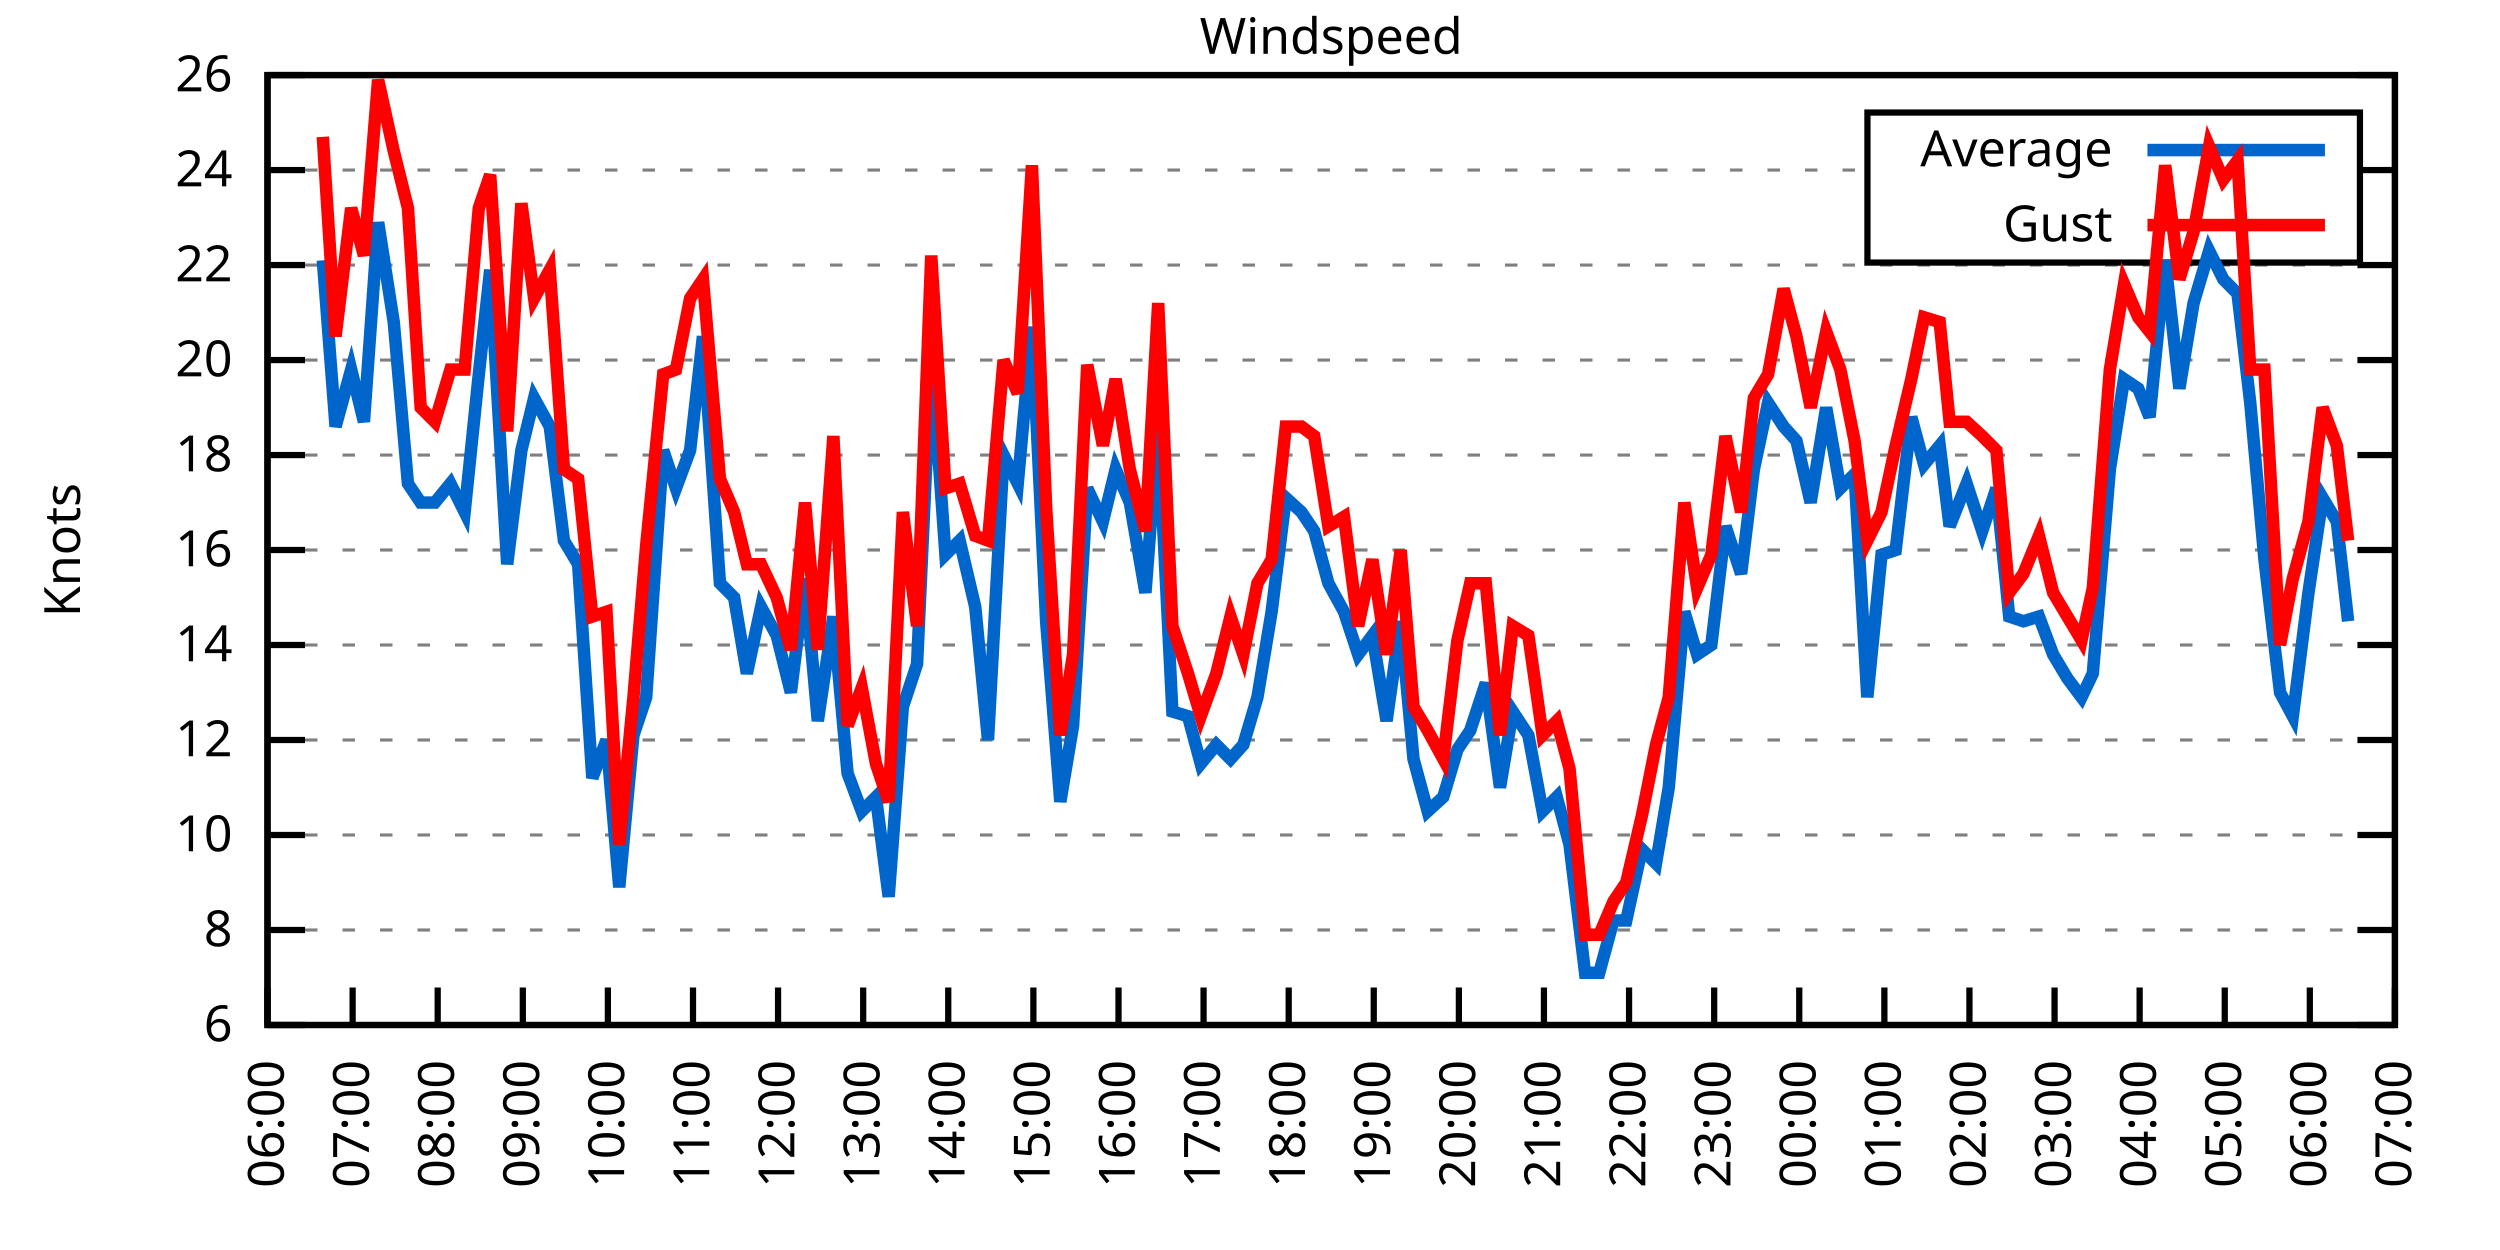
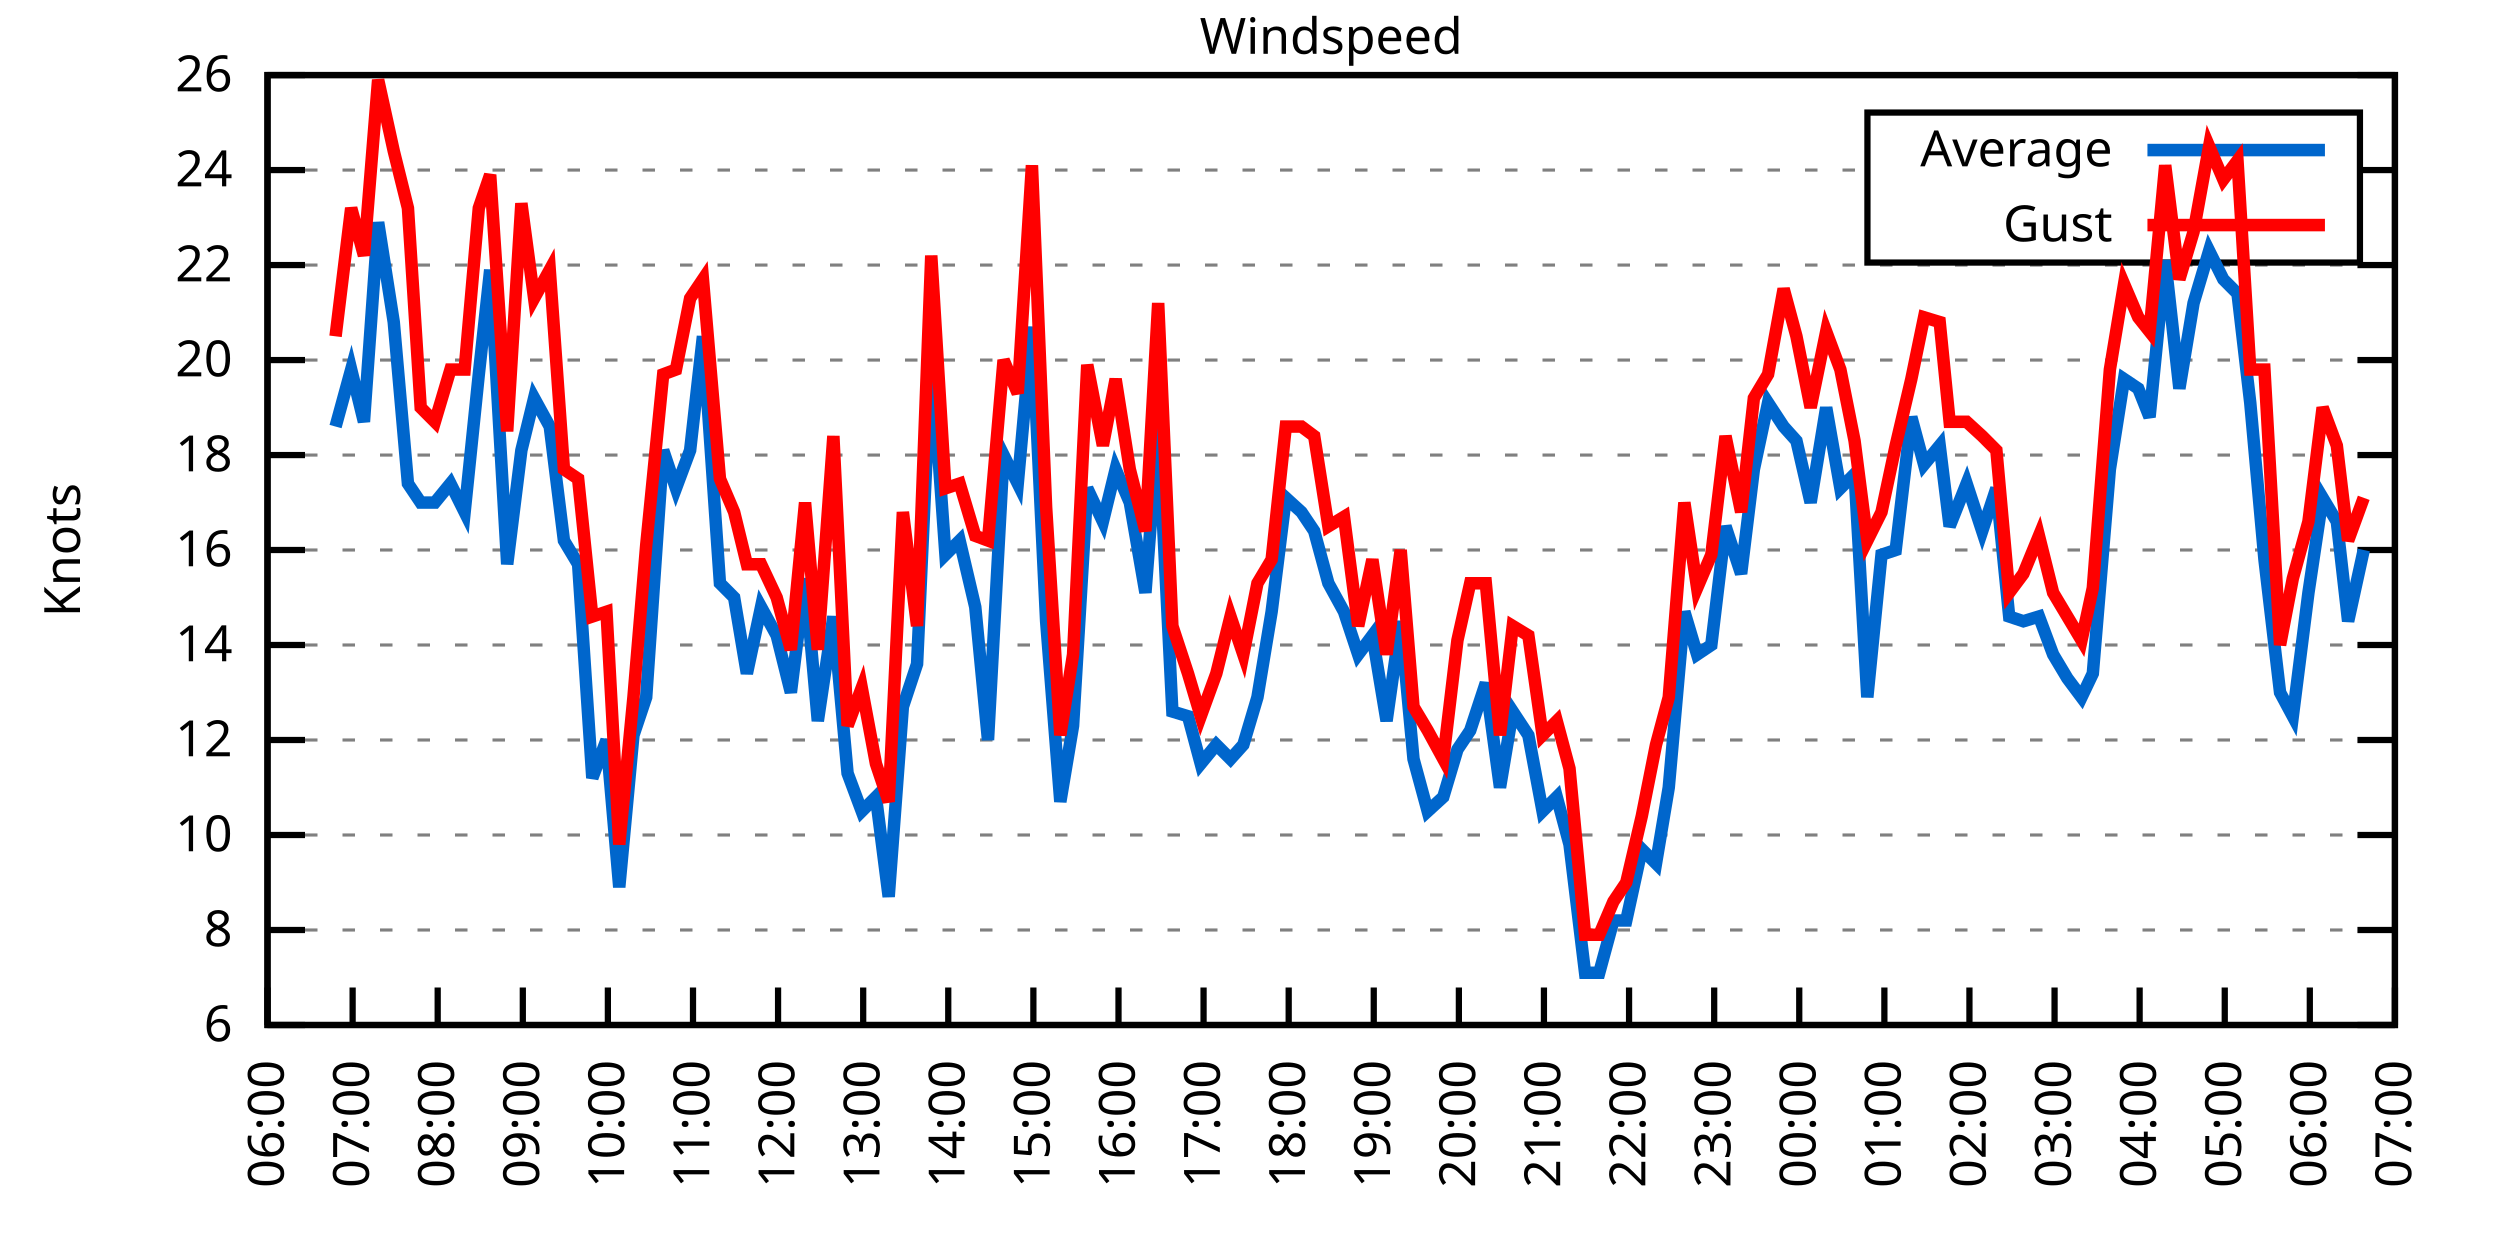
<svg xmlns="http://www.w3.org/2000/svg" xmlns:xlink="http://www.w3.org/1999/xlink" width="400" height="200" viewBox="0 0 400 200">
  <g id="gnuplot_canvas">
    <rect x="0" y="0" width="400" height="200" fill="none" />
    <defs>
      <circle id="gpDot" r="0.5" stroke-width="0.5" stroke="currentColor" />
      <path id="gpPt0" stroke-width="0.333" stroke="currentColor" d="M-1,0 h2 M0,-1 v2" />
      <path id="gpPt1" stroke-width="0.333" stroke="currentColor" d="M-1,-1 L1,1 M1,-1 L-1,1" />
      <path id="gpPt2" stroke-width="0.333" stroke="currentColor" d="M-1,0 L1,0 M0,-1 L0,1 M-1,-1 L1,1 M-1,1 L1,-1" />
      <rect id="gpPt3" stroke-width="0.333" stroke="currentColor" x="-1" y="-1" width="2" height="2" />
      <rect id="gpPt4" stroke-width="0.333" stroke="currentColor" fill="currentColor" x="-1" y="-1" width="2" height="2" />
      <circle id="gpPt5" stroke-width="0.333" stroke="currentColor" cx="0" cy="0" r="1" />
      <use xlink:href="#gpPt5" id="gpPt6" fill="currentColor" stroke="none" />
      <path id="gpPt7" stroke-width="0.333" stroke="currentColor" d="M0,-1.33 L-1.33,0.67 L1.33,0.67 z" />
      <use xlink:href="#gpPt7" id="gpPt8" fill="currentColor" stroke="none" />
      <use xlink:href="#gpPt7" id="gpPt9" stroke="currentColor" transform="rotate(180)" />
      <use xlink:href="#gpPt9" id="gpPt10" fill="currentColor" stroke="none" />
      <use xlink:href="#gpPt3" id="gpPt11" stroke="currentColor" transform="rotate(45)" />
      <use xlink:href="#gpPt11" id="gpPt12" fill="currentColor" stroke="none" />
      <path id="gpPt13" stroke-width="0.333" stroke="currentColor" d="M0,1.330 L1.265,0.411 L0.782,-1.067 L-0.782,-1.076 L-1.265,0.411 z" />
      <use xlink:href="#gpPt13" id="gpPt14" fill="currentColor" stroke="none" />
      <filter id="textbox" filterUnits="objectBoundingBox" x="0" y="0" height="1" width="1">
        <feFlood flood-color="white" flood-opacity="1" result="bgnd" />
        <feComposite in="SourceGraphic" in2="bgnd" operator="atop" />
      </filter>
      <filter id="greybox" filterUnits="objectBoundingBox" x="0" y="0" height="1" width="1">
        <feFlood flood-color="lightgrey" flood-opacity="1" result="grey" />
        <feComposite in="SourceGraphic" in2="grey" operator="atop" />
      </filter>
    </defs>
    <g fill="none" color="white" stroke="currentColor" stroke-width="1.00" stroke-linecap="butt" stroke-linejoin="miter">
</g>
    <g fill="none" color="black" stroke="currentColor" stroke-width="1.00" stroke-linecap="butt" stroke-linejoin="miter">
      <g stroke="none" shape-rendering="crispEdges">
        <polygon fill="rgb(255, 255, 255)" points="42.80,164.00 383.18,164.00 383.18,12.02 42.80,12.02 " />
      </g>
    </g>
    <g fill="none" color="black" stroke="currentColor" stroke-width="1.00" stroke-linecap="butt" stroke-linejoin="miter">
</g>
    <g fill="none" color="black" stroke="black" stroke-width="0.50" stroke-linecap="butt" stroke-linejoin="miter">
</g>
    <g fill="none" color="gray" stroke="currentColor" stroke-width="0.50" stroke-linecap="butt" stroke-linejoin="miter">
      <path stroke="gray" stroke-dasharray="2,4" class="gridline" d="M42.80,164.00 L383.19,164.00  " />
    </g>
    <g fill="none" color="gray" stroke="gray" stroke-width="1.00" stroke-linecap="butt" stroke-linejoin="miter">
</g>
    <g fill="none" color="black" stroke="currentColor" stroke-width="1.00" stroke-linecap="butt" stroke-linejoin="miter">
      <path stroke="black" d="M42.80,164.00 L48.80,164.00 M383.19,164.00 L377.19,164.00  " />
      <g transform="translate(37.20,166.60)" stroke="none" fill="black" font-family="Sans" font-size="8.00" text-anchor="end">
        <text>
          <tspan font-family="Sans"> 6</tspan>
        </text>
      </g>
    </g>
    <g fill="none" color="black" stroke="currentColor" stroke-width="1.00" stroke-linecap="butt" stroke-linejoin="miter">
</g>
    <g fill="none" color="black" stroke="black" stroke-width="0.50" stroke-linecap="butt" stroke-linejoin="miter">
</g>
    <g fill="none" color="gray" stroke="currentColor" stroke-width="0.50" stroke-linecap="butt" stroke-linejoin="miter">
      <path stroke="gray" stroke-dasharray="2,4" class="gridline" d="M42.80,148.80 L383.19,148.80  " />
    </g>
    <g fill="none" color="gray" stroke="gray" stroke-width="1.00" stroke-linecap="butt" stroke-linejoin="miter">
</g>
    <g fill="none" color="black" stroke="currentColor" stroke-width="1.00" stroke-linecap="butt" stroke-linejoin="miter">
      <path stroke="black" d="M42.80,148.80 L48.80,148.80 M383.19,148.80 L377.19,148.80  " />
      <g transform="translate(37.20,151.40)" stroke="none" fill="black" font-family="Sans" font-size="8.00" text-anchor="end">
        <text>
          <tspan font-family="Sans"> 8</tspan>
        </text>
      </g>
    </g>
    <g fill="none" color="black" stroke="currentColor" stroke-width="1.00" stroke-linecap="butt" stroke-linejoin="miter">
</g>
    <g fill="none" color="black" stroke="black" stroke-width="0.50" stroke-linecap="butt" stroke-linejoin="miter">
</g>
    <g fill="none" color="gray" stroke="currentColor" stroke-width="0.50" stroke-linecap="butt" stroke-linejoin="miter">
      <path stroke="gray" stroke-dasharray="2,4" class="gridline" d="M42.80,133.60 L383.19,133.60  " />
    </g>
    <g fill="none" color="gray" stroke="gray" stroke-width="1.00" stroke-linecap="butt" stroke-linejoin="miter">
</g>
    <g fill="none" color="black" stroke="currentColor" stroke-width="1.00" stroke-linecap="butt" stroke-linejoin="miter">
      <path stroke="black" d="M42.80,133.60 L48.80,133.60 M383.19,133.60 L377.19,133.60  " />
      <g transform="translate(37.20,136.20)" stroke="none" fill="black" font-family="Sans" font-size="8.00" text-anchor="end">
        <text>
          <tspan font-family="Sans"> 10</tspan>
        </text>
      </g>
    </g>
    <g fill="none" color="black" stroke="currentColor" stroke-width="1.00" stroke-linecap="butt" stroke-linejoin="miter">
</g>
    <g fill="none" color="black" stroke="black" stroke-width="0.50" stroke-linecap="butt" stroke-linejoin="miter">
</g>
    <g fill="none" color="gray" stroke="currentColor" stroke-width="0.50" stroke-linecap="butt" stroke-linejoin="miter">
      <path stroke="gray" stroke-dasharray="2,4" class="gridline" d="M42.80,118.40 L383.19,118.40  " />
    </g>
    <g fill="none" color="gray" stroke="gray" stroke-width="1.00" stroke-linecap="butt" stroke-linejoin="miter">
</g>
    <g fill="none" color="black" stroke="currentColor" stroke-width="1.00" stroke-linecap="butt" stroke-linejoin="miter">
      <path stroke="black" d="M42.80,118.40 L48.80,118.40 M383.19,118.40 L377.19,118.40  " />
      <g transform="translate(37.20,121.00)" stroke="none" fill="black" font-family="Sans" font-size="8.00" text-anchor="end">
        <text>
          <tspan font-family="Sans"> 12</tspan>
        </text>
      </g>
    </g>
    <g fill="none" color="black" stroke="currentColor" stroke-width="1.00" stroke-linecap="butt" stroke-linejoin="miter">
</g>
    <g fill="none" color="black" stroke="black" stroke-width="0.50" stroke-linecap="butt" stroke-linejoin="miter">
</g>
    <g fill="none" color="gray" stroke="currentColor" stroke-width="0.50" stroke-linecap="butt" stroke-linejoin="miter">
      <path stroke="gray" stroke-dasharray="2,4" class="gridline" d="M42.80,103.20 L383.19,103.20  " />
    </g>
    <g fill="none" color="gray" stroke="gray" stroke-width="1.00" stroke-linecap="butt" stroke-linejoin="miter">
</g>
    <g fill="none" color="black" stroke="currentColor" stroke-width="1.00" stroke-linecap="butt" stroke-linejoin="miter">
      <path stroke="black" d="M42.80,103.20 L48.80,103.20 M383.19,103.20 L377.19,103.20  " />
      <g transform="translate(37.20,105.80)" stroke="none" fill="black" font-family="Sans" font-size="8.00" text-anchor="end">
        <text>
          <tspan font-family="Sans"> 14</tspan>
        </text>
      </g>
    </g>
    <g fill="none" color="black" stroke="currentColor" stroke-width="1.00" stroke-linecap="butt" stroke-linejoin="miter">
</g>
    <g fill="none" color="black" stroke="black" stroke-width="0.50" stroke-linecap="butt" stroke-linejoin="miter">
</g>
    <g fill="none" color="gray" stroke="currentColor" stroke-width="0.50" stroke-linecap="butt" stroke-linejoin="miter">
      <path stroke="gray" stroke-dasharray="2,4" class="gridline" d="M42.80,88.00 L383.19,88.00  " />
    </g>
    <g fill="none" color="gray" stroke="gray" stroke-width="1.00" stroke-linecap="butt" stroke-linejoin="miter">
</g>
    <g fill="none" color="black" stroke="currentColor" stroke-width="1.00" stroke-linecap="butt" stroke-linejoin="miter">
      <path stroke="black" d="M42.80,88.00 L48.80,88.00 M383.19,88.00 L377.19,88.00  " />
      <g transform="translate(37.20,90.60)" stroke="none" fill="black" font-family="Sans" font-size="8.00" text-anchor="end">
        <text>
          <tspan font-family="Sans"> 16</tspan>
        </text>
      </g>
    </g>
    <g fill="none" color="black" stroke="currentColor" stroke-width="1.00" stroke-linecap="butt" stroke-linejoin="miter">
</g>
    <g fill="none" color="black" stroke="black" stroke-width="0.50" stroke-linecap="butt" stroke-linejoin="miter">
</g>
    <g fill="none" color="gray" stroke="currentColor" stroke-width="0.50" stroke-linecap="butt" stroke-linejoin="miter">
      <path stroke="gray" stroke-dasharray="2,4" class="gridline" d="M42.80,72.81 L383.19,72.81  " />
    </g>
    <g fill="none" color="gray" stroke="gray" stroke-width="1.00" stroke-linecap="butt" stroke-linejoin="miter">
</g>
    <g fill="none" color="black" stroke="currentColor" stroke-width="1.00" stroke-linecap="butt" stroke-linejoin="miter">
      <path stroke="black" d="M42.80,72.81 L48.80,72.81 M383.19,72.81 L377.19,72.81  " />
      <g transform="translate(37.20,75.41)" stroke="none" fill="black" font-family="Sans" font-size="8.00" text-anchor="end">
        <text>
          <tspan font-family="Sans"> 18</tspan>
        </text>
      </g>
    </g>
    <g fill="none" color="black" stroke="currentColor" stroke-width="1.00" stroke-linecap="butt" stroke-linejoin="miter">
</g>
    <g fill="none" color="black" stroke="black" stroke-width="0.50" stroke-linecap="butt" stroke-linejoin="miter">
</g>
    <g fill="none" color="gray" stroke="currentColor" stroke-width="0.50" stroke-linecap="butt" stroke-linejoin="miter">
      <path stroke="gray" stroke-dasharray="2,4" class="gridline" d="M42.80,57.61 L383.19,57.61  " />
    </g>
    <g fill="none" color="gray" stroke="gray" stroke-width="1.00" stroke-linecap="butt" stroke-linejoin="miter">
</g>
    <g fill="none" color="black" stroke="currentColor" stroke-width="1.00" stroke-linecap="butt" stroke-linejoin="miter">
      <path stroke="black" d="M42.80,57.61 L48.80,57.61 M383.19,57.61 L377.19,57.61  " />
      <g transform="translate(37.20,60.21)" stroke="none" fill="black" font-family="Sans" font-size="8.00" text-anchor="end">
        <text>
          <tspan font-family="Sans"> 20</tspan>
        </text>
      </g>
    </g>
    <g fill="none" color="black" stroke="currentColor" stroke-width="1.00" stroke-linecap="butt" stroke-linejoin="miter">
</g>
    <g fill="none" color="black" stroke="black" stroke-width="0.50" stroke-linecap="butt" stroke-linejoin="miter">
</g>
    <g fill="none" color="gray" stroke="currentColor" stroke-width="0.50" stroke-linecap="butt" stroke-linejoin="miter">
      <path stroke="gray" stroke-dasharray="2,4" class="gridline" d="M42.80,42.41 L383.19,42.41  " />
    </g>
    <g fill="none" color="gray" stroke="gray" stroke-width="1.00" stroke-linecap="butt" stroke-linejoin="miter">
</g>
    <g fill="none" color="black" stroke="currentColor" stroke-width="1.00" stroke-linecap="butt" stroke-linejoin="miter">
      <path stroke="black" d="M42.80,42.41 L48.80,42.41 M383.19,42.41 L377.19,42.41  " />
      <g transform="translate(37.20,45.01)" stroke="none" fill="black" font-family="Sans" font-size="8.00" text-anchor="end">
        <text>
          <tspan font-family="Sans"> 22</tspan>
        </text>
      </g>
    </g>
    <g fill="none" color="black" stroke="currentColor" stroke-width="1.00" stroke-linecap="butt" stroke-linejoin="miter">
</g>
    <g fill="none" color="black" stroke="black" stroke-width="0.50" stroke-linecap="butt" stroke-linejoin="miter">
</g>
    <g fill="none" color="gray" stroke="currentColor" stroke-width="0.50" stroke-linecap="butt" stroke-linejoin="miter">
      <path stroke="gray" stroke-dasharray="2,4" class="gridline" d="M42.80,27.21 L298.79,27.21 M377.59,27.21 L383.19,27.21  " />
    </g>
    <g fill="none" color="gray" stroke="gray" stroke-width="1.00" stroke-linecap="butt" stroke-linejoin="miter">
</g>
    <g fill="none" color="black" stroke="currentColor" stroke-width="1.00" stroke-linecap="butt" stroke-linejoin="miter">
      <path stroke="black" d="M42.80,27.21 L48.80,27.21 M383.19,27.21 L377.19,27.21  " />
      <g transform="translate(37.20,29.81)" stroke="none" fill="black" font-family="Sans" font-size="8.00" text-anchor="end">
        <text>
          <tspan font-family="Sans"> 24</tspan>
        </text>
      </g>
    </g>
    <g fill="none" color="black" stroke="currentColor" stroke-width="1.00" stroke-linecap="butt" stroke-linejoin="miter">
</g>
    <g fill="none" color="black" stroke="black" stroke-width="0.50" stroke-linecap="butt" stroke-linejoin="miter">
</g>
    <g fill="none" color="gray" stroke="currentColor" stroke-width="0.50" stroke-linecap="butt" stroke-linejoin="miter">
      <path stroke="gray" stroke-dasharray="2,4" class="gridline" d="M42.80,12.01 L383.19,12.01  " />
    </g>
    <g fill="none" color="gray" stroke="gray" stroke-width="1.00" stroke-linecap="butt" stroke-linejoin="miter">
</g>
    <g fill="none" color="black" stroke="currentColor" stroke-width="1.00" stroke-linecap="butt" stroke-linejoin="miter">
      <path stroke="black" d="M42.80,12.01 L48.80,12.01 M383.19,12.01 L377.19,12.01  " />
      <g transform="translate(37.20,14.61)" stroke="none" fill="black" font-family="Sans" font-size="8.00" text-anchor="end">
        <text>
          <tspan font-family="Sans"> 26</tspan>
        </text>
      </g>
    </g>
    <g fill="none" color="black" stroke="currentColor" stroke-width="1.00" stroke-linecap="butt" stroke-linejoin="miter">
      <path stroke="black" d="M42.80,164.00 L42.80,158.00  " />
      <g transform="translate(45.40,169.60) rotate(270.00)" stroke="none" fill="black" font-family="Sans" font-size="8.00" text-anchor="end">
        <text>
          <tspan font-family="Sans">06:00</tspan>
        </text>
      </g>
    </g>
    <g fill="none" color="black" stroke="currentColor" stroke-width="1.00" stroke-linecap="butt" stroke-linejoin="miter">
      <path stroke="black" d="M56.42,164.00 L56.42,158.00  " />
      <g transform="translate(59.02,169.60) rotate(270.00)" stroke="none" fill="black" font-family="Sans" font-size="8.00" text-anchor="end">
        <text>
          <tspan font-family="Sans">07:00</tspan>
        </text>
      </g>
    </g>
    <g fill="none" color="black" stroke="currentColor" stroke-width="1.00" stroke-linecap="butt" stroke-linejoin="miter">
      <path stroke="black" d="M70.03,164.00 L70.03,158.00  " />
      <g transform="translate(72.63,169.60) rotate(270.00)" stroke="none" fill="black" font-family="Sans" font-size="8.00" text-anchor="end">
        <text>
          <tspan font-family="Sans">08:00</tspan>
        </text>
      </g>
    </g>
    <g fill="none" color="black" stroke="currentColor" stroke-width="1.00" stroke-linecap="butt" stroke-linejoin="miter">
      <path stroke="black" d="M83.65,164.00 L83.65,158.00  " />
      <g transform="translate(86.25,169.60) rotate(270.00)" stroke="none" fill="black" font-family="Sans" font-size="8.00" text-anchor="end">
        <text>
          <tspan font-family="Sans">09:00</tspan>
        </text>
      </g>
    </g>
    <g fill="none" color="black" stroke="currentColor" stroke-width="1.00" stroke-linecap="butt" stroke-linejoin="miter">
      <path stroke="black" d="M97.26,164.00 L97.26,158.00  " />
      <g transform="translate(99.86,169.60) rotate(270.00)" stroke="none" fill="black" font-family="Sans" font-size="8.00" text-anchor="end">
        <text>
          <tspan font-family="Sans">10:00</tspan>
        </text>
      </g>
    </g>
    <g fill="none" color="black" stroke="currentColor" stroke-width="1.00" stroke-linecap="butt" stroke-linejoin="miter">
      <path stroke="black" d="M110.88,164.00 L110.88,158.00  " />
      <g transform="translate(113.48,169.60) rotate(270.00)" stroke="none" fill="black" font-family="Sans" font-size="8.00" text-anchor="end">
        <text>
          <tspan font-family="Sans">11:00</tspan>
        </text>
      </g>
    </g>
    <g fill="none" color="black" stroke="currentColor" stroke-width="1.00" stroke-linecap="butt" stroke-linejoin="miter">
      <path stroke="black" d="M124.49,164.00 L124.49,158.00  " />
      <g transform="translate(127.09,169.60) rotate(270.00)" stroke="none" fill="black" font-family="Sans" font-size="8.00" text-anchor="end">
        <text>
          <tspan font-family="Sans">12:00</tspan>
        </text>
      </g>
    </g>
    <g fill="none" color="black" stroke="currentColor" stroke-width="1.00" stroke-linecap="butt" stroke-linejoin="miter">
      <path stroke="black" d="M138.11,164.00 L138.11,158.00  " />
      <g transform="translate(140.71,169.60) rotate(270.00)" stroke="none" fill="black" font-family="Sans" font-size="8.00" text-anchor="end">
        <text>
          <tspan font-family="Sans">13:00</tspan>
        </text>
      </g>
    </g>
    <g fill="none" color="black" stroke="currentColor" stroke-width="1.00" stroke-linecap="butt" stroke-linejoin="miter">
      <path stroke="black" d="M151.72,164.00 L151.72,158.00  " />
      <g transform="translate(154.32,169.60) rotate(270.00)" stroke="none" fill="black" font-family="Sans" font-size="8.00" text-anchor="end">
        <text>
          <tspan font-family="Sans">14:00</tspan>
        </text>
      </g>
    </g>
    <g fill="none" color="black" stroke="currentColor" stroke-width="1.00" stroke-linecap="butt" stroke-linejoin="miter">
      <path stroke="black" d="M165.34,164.00 L165.34,158.00  " />
      <g transform="translate(167.94,169.60) rotate(270.00)" stroke="none" fill="black" font-family="Sans" font-size="8.00" text-anchor="end">
        <text>
          <tspan font-family="Sans">15:00</tspan>
        </text>
      </g>
    </g>
    <g fill="none" color="black" stroke="currentColor" stroke-width="1.00" stroke-linecap="butt" stroke-linejoin="miter">
      <path stroke="black" d="M178.96,164.00 L178.96,158.00  " />
      <g transform="translate(181.56,169.60) rotate(270.00)" stroke="none" fill="black" font-family="Sans" font-size="8.00" text-anchor="end">
        <text>
          <tspan font-family="Sans">16:00</tspan>
        </text>
      </g>
    </g>
    <g fill="none" color="black" stroke="currentColor" stroke-width="1.00" stroke-linecap="butt" stroke-linejoin="miter">
      <path stroke="black" d="M192.57,164.00 L192.57,158.00  " />
      <g transform="translate(195.17,169.60) rotate(270.00)" stroke="none" fill="black" font-family="Sans" font-size="8.00" text-anchor="end">
        <text>
          <tspan font-family="Sans">17:00</tspan>
        </text>
      </g>
    </g>
    <g fill="none" color="black" stroke="currentColor" stroke-width="1.00" stroke-linecap="butt" stroke-linejoin="miter">
      <path stroke="black" d="M206.19,164.00 L206.19,158.00  " />
      <g transform="translate(208.79,169.60) rotate(270.00)" stroke="none" fill="black" font-family="Sans" font-size="8.00" text-anchor="end">
        <text>
          <tspan font-family="Sans">18:00</tspan>
        </text>
      </g>
    </g>
    <g fill="none" color="black" stroke="currentColor" stroke-width="1.00" stroke-linecap="butt" stroke-linejoin="miter">
      <path stroke="black" d="M219.80,164.00 L219.80,158.00  " />
      <g transform="translate(222.40,169.60) rotate(270.00)" stroke="none" fill="black" font-family="Sans" font-size="8.00" text-anchor="end">
        <text>
          <tspan font-family="Sans">19:00</tspan>
        </text>
      </g>
    </g>
    <g fill="none" color="black" stroke="currentColor" stroke-width="1.00" stroke-linecap="butt" stroke-linejoin="miter">
      <path stroke="black" d="M233.42,164.00 L233.42,158.00  " />
      <g transform="translate(236.02,169.60) rotate(270.00)" stroke="none" fill="black" font-family="Sans" font-size="8.00" text-anchor="end">
        <text>
          <tspan font-family="Sans">20:00</tspan>
        </text>
      </g>
    </g>
    <g fill="none" color="black" stroke="currentColor" stroke-width="1.00" stroke-linecap="butt" stroke-linejoin="miter">
      <path stroke="black" d="M247.03,164.00 L247.03,158.00  " />
      <g transform="translate(249.63,169.60) rotate(270.00)" stroke="none" fill="black" font-family="Sans" font-size="8.00" text-anchor="end">
        <text>
          <tspan font-family="Sans">21:00</tspan>
        </text>
      </g>
    </g>
    <g fill="none" color="black" stroke="currentColor" stroke-width="1.00" stroke-linecap="butt" stroke-linejoin="miter">
      <path stroke="black" d="M260.65,164.00 L260.65,158.00  " />
      <g transform="translate(263.25,169.60) rotate(270.00)" stroke="none" fill="black" font-family="Sans" font-size="8.00" text-anchor="end">
        <text>
          <tspan font-family="Sans">22:00</tspan>
        </text>
      </g>
    </g>
    <g fill="none" color="black" stroke="currentColor" stroke-width="1.00" stroke-linecap="butt" stroke-linejoin="miter">
      <path stroke="black" d="M274.27,164.00 L274.27,158.00  " />
      <g transform="translate(276.87,169.60) rotate(270.00)" stroke="none" fill="black" font-family="Sans" font-size="8.00" text-anchor="end">
        <text>
          <tspan font-family="Sans">23:00</tspan>
        </text>
      </g>
    </g>
    <g fill="none" color="black" stroke="currentColor" stroke-width="1.00" stroke-linecap="butt" stroke-linejoin="miter">
      <path stroke="black" d="M287.88,164.00 L287.88,158.00  " />
      <g transform="translate(290.48,169.60) rotate(270.00)" stroke="none" fill="black" font-family="Sans" font-size="8.00" text-anchor="end">
        <text>
          <tspan font-family="Sans">00:00</tspan>
        </text>
      </g>
    </g>
    <g fill="none" color="black" stroke="currentColor" stroke-width="1.00" stroke-linecap="butt" stroke-linejoin="miter">
      <path stroke="black" d="M301.50,164.00 L301.50,158.00  " />
      <g transform="translate(304.10,169.60) rotate(270.00)" stroke="none" fill="black" font-family="Sans" font-size="8.00" text-anchor="end">
        <text>
          <tspan font-family="Sans">01:00</tspan>
        </text>
      </g>
    </g>
    <g fill="none" color="black" stroke="currentColor" stroke-width="1.00" stroke-linecap="butt" stroke-linejoin="miter">
      <path stroke="black" d="M315.11,164.00 L315.11,158.00  " />
      <g transform="translate(317.71,169.60) rotate(270.00)" stroke="none" fill="black" font-family="Sans" font-size="8.00" text-anchor="end">
        <text>
          <tspan font-family="Sans">02:00</tspan>
        </text>
      </g>
    </g>
    <g fill="none" color="black" stroke="currentColor" stroke-width="1.00" stroke-linecap="butt" stroke-linejoin="miter">
      <path stroke="black" d="M328.73,164.00 L328.73,158.00  " />
      <g transform="translate(331.33,169.60) rotate(270.00)" stroke="none" fill="black" font-family="Sans" font-size="8.00" text-anchor="end">
        <text>
          <tspan font-family="Sans">03:00</tspan>
        </text>
      </g>
    </g>
    <g fill="none" color="black" stroke="currentColor" stroke-width="1.00" stroke-linecap="butt" stroke-linejoin="miter">
      <path stroke="black" d="M342.34,164.00 L342.34,158.00  " />
      <g transform="translate(344.94,169.60) rotate(270.00)" stroke="none" fill="black" font-family="Sans" font-size="8.00" text-anchor="end">
        <text>
          <tspan font-family="Sans">04:00</tspan>
        </text>
      </g>
    </g>
    <g fill="none" color="black" stroke="currentColor" stroke-width="1.00" stroke-linecap="butt" stroke-linejoin="miter">
      <path stroke="black" d="M355.96,164.00 L355.96,158.00  " />
      <g transform="translate(358.56,169.60) rotate(270.00)" stroke="none" fill="black" font-family="Sans" font-size="8.00" text-anchor="end">
        <text>
          <tspan font-family="Sans">05:00</tspan>
        </text>
      </g>
    </g>
    <g fill="none" color="black" stroke="currentColor" stroke-width="1.00" stroke-linecap="butt" stroke-linejoin="miter">
      <path stroke="black" d="M369.57,164.00 L369.57,158.00  " />
      <g transform="translate(372.17,169.60) rotate(270.00)" stroke="none" fill="black" font-family="Sans" font-size="8.00" text-anchor="end">
        <text>
          <tspan font-family="Sans">06:00</tspan>
        </text>
      </g>
    </g>
    <g fill="none" color="black" stroke="currentColor" stroke-width="1.00" stroke-linecap="butt" stroke-linejoin="miter">
      <path stroke="black" d="M383.19,164.00 L383.19,158.00  " />
      <g transform="translate(385.79,169.60) rotate(270.00)" stroke="none" fill="black" font-family="Sans" font-size="8.00" text-anchor="end">
        <text>
          <tspan font-family="Sans">07:00</tspan>
        </text>
      </g>
    </g>
    <g fill="none" color="black" stroke="currentColor" stroke-width="1.00" stroke-linecap="butt" stroke-linejoin="miter">
</g>
    <g fill="none" color="black" stroke="currentColor" stroke-width="1.00" stroke-linecap="butt" stroke-linejoin="miter">
      <path stroke="black" d="M42.80,12.01 L42.80,164.00 L383.19,164.00 L383.19,12.01 L42.80,12.01 Z  " />
    </g>
    <g fill="none" color="black" stroke="currentColor" stroke-width="1.00" stroke-linecap="butt" stroke-linejoin="miter">
</g>
    <g fill="none" color="black" stroke="currentColor" stroke-width="1.00" stroke-linecap="butt" stroke-linejoin="miter">
      <path stroke="black" d="M298.79,42.01 L298.79,18.01 L377.59,18.01 L377.59,42.01 L298.79,42.01 Z  " />
    </g>
    <g id="Windspeed_plot_1">
      <g fill="none" color="white" stroke="black" stroke-width="2.00" stroke-linecap="butt" stroke-linejoin="miter">
</g>
      <g fill="none" color="black" stroke="currentColor" stroke-width="2.00" stroke-linecap="butt" stroke-linejoin="miter">
        <g transform="translate(337.99,26.61)" stroke="none" fill="black" font-family="Sans" font-size="8.00" text-anchor="end">
          <text>
            <tspan font-family="Sans">Average</tspan>
          </text>
        </g>
      </g>
      <g fill="none" color="black" stroke="currentColor" stroke-width="2.00" stroke-linecap="butt" stroke-linejoin="miter">
-         <path stroke="rgb(  0, 102, 204)" d="M343.59,24.01 L371.99,24.01 M51.65,41.65 L53.69,68.25 L56.19,59.13 L58.23,67.49 L60.50,35.57 L63.00,51.53   L65.27,77.37 L67.31,80.41 L69.58,80.41 L72.07,77.37 L74.34,81.93 L76.61,59.89 L78.43,43.17 L81.15,90.28   L83.42,72.05 L85.46,63.69 L87.96,68.25 L90.23,86.49 L92.50,90.28 L94.77,124.48 L97.04,118.40 L99.08,141.96   L101.35,117.64 L103.39,111.56 L106.11,72.05 L108.15,78.13 L110.42,72.05 L112.47,53.81 L115.19,93.32 L117.46,95.60   L119.50,107.76 L121.77,97.12 L124.27,101.68 L126.54,110.80 L128.81,92.56 L130.85,115.36 L133.34,98.64 L135.61,123.72   L137.88,129.80 L140.15,127.52 L142.19,143.48 L144.46,113.08 L146.73,106.24 L149.00,56.85 L151.27,88.76 L153.54,86.49   L156.04,97.12 L158.08,118.40 L160.57,72.81 L162.84,77.37 L165.11,52.29 L167.38,99.40 L169.65,128.28 L171.69,116.12   L173.96,78.13 L176.46,83.45 L178.50,75.09 L180.77,80.41 L183.27,94.84 L185.31,68.25 L187.58,113.84 L190.08,114.60   L192.12,122.20 L194.61,119.16 L196.88,121.44 L198.93,119.16 L201.19,111.56 L203.46,97.88 L205.73,79.65 L208.23,81.93   L210.27,84.97 L212.54,93.32 L215.04,97.88 L217.31,104.72 L219.58,101.68 L221.85,115.36 L224.11,99.40 L226.16,121.44   L228.43,129.80 L230.92,127.52 L233.19,119.92 L235.23,116.88 L237.73,109.28 L240.00,126.00 L242.04,113.84 L244.54,117.64   L246.81,129.80 L249.08,127.52 L251.12,135.12 L253.61,155.64 L255.88,155.64 L258.15,147.28 L260.20,147.28 L262.69,135.88   L264.96,138.16 L267.00,126.00 L269.50,97.88 L271.54,104.72 L273.81,103.20 L276.08,84.21 L278.58,91.80 L280.62,75.09   L282.89,64.45 L285.38,68.25 L287.43,70.53 L289.70,80.41 L292.19,65.21 L294.46,78.13 L296.73,75.85 L298.77,111.56   L301.04,88.76 L303.31,88.00 L305.81,66.73 L307.85,74.33 L310.35,71.29 L311.94,84.21 L314.66,77.37 L317.15,84.97   L319.42,78.13 L321.47,98.64 L323.74,99.40 L326.23,98.64 L328.50,104.72 L330.77,108.52 L333.04,111.56 L334.85,107.76   L337.58,75.09 L339.85,60.65 L342.12,62.17 L343.93,66.73 L346.43,41.65 L348.70,62.17 L350.97,48.49 L353.46,40.13   L355.73,44.69 L358.00,46.97 L360.04,64.45 L362.31,89.52 L364.81,110.80 L366.85,114.60 L369.35,94.84 L371.62,79.65   L373.89,83.45 L375.70,99.40  " />
+         <path stroke="rgb(  0, 102, 204)" d="M343.59,24.01 L371.99,24.01 M53.69,68.25 L56.19,59.13 L58.23,67.49 L60.50,35.57 L63.00,51.53 L65.27,77.37   L67.31,80.41 L69.58,80.41 L72.07,77.37 L74.34,81.93 L76.61,59.89 L78.43,43.17 L81.15,90.28 L83.42,72.05   L85.46,63.69 L87.96,68.25 L90.23,86.49 L92.50,90.28 L94.77,124.48 L97.04,118.40 L99.08,141.96 L101.35,117.64   L103.39,111.56 L106.11,72.05 L108.15,78.13 L110.42,72.05 L112.47,53.81 L115.19,93.32 L117.46,95.60 L119.50,107.76   L121.77,97.12 L124.27,101.68 L126.54,110.80 L128.81,92.56 L130.85,115.36 L133.34,98.64 L135.61,123.72 L137.88,129.80   L140.15,127.52 L142.19,143.48 L144.46,113.08 L146.73,106.24 L149.00,56.85 L151.27,88.76 L153.54,86.49 L156.04,97.12   L158.08,118.40 L160.57,72.81 L162.84,77.37 L165.11,52.29 L167.38,99.40 L169.65,128.28 L171.69,116.12 L173.96,78.13   L176.46,83.45 L178.50,75.09 L180.77,80.41 L183.27,94.84 L185.31,68.25 L187.58,113.84 L190.08,114.60 L192.12,122.20   L194.61,119.16 L196.88,121.44 L198.93,119.16 L201.19,111.56 L203.46,97.88 L205.73,79.65 L208.23,81.93 L210.27,84.97   L212.54,93.32 L215.04,97.88 L217.31,104.72 L219.58,101.68 L221.85,115.36 L224.11,99.40 L226.16,121.44 L228.43,129.80   L230.92,127.52 L233.19,119.92 L235.23,116.88 L237.73,109.28 L240.00,126.00 L242.04,113.84 L244.54,117.64 L246.81,129.80   L249.08,127.52 L251.12,135.12 L253.61,155.64 L255.88,155.64 L258.15,147.28 L260.20,147.28 L262.69,135.88 L264.96,138.16   L267.00,126.00 L269.50,97.88 L271.54,104.72 L273.81,103.20 L276.08,84.21 L278.58,91.80 L280.62,75.09 L282.89,64.45   L285.38,68.25 L287.43,70.53 L289.70,80.41 L292.19,65.21 L294.46,78.13 L296.73,75.85 L298.77,111.56 L301.04,88.76   L303.31,88.00 L305.81,66.73 L307.85,74.33 L310.35,71.29 L311.94,84.21 L314.66,77.37 L317.15,84.97 L319.42,78.13   L321.47,98.64 L323.74,99.40 L326.23,98.64 L328.50,104.72 L330.77,108.52 L333.04,111.56 L334.85,107.76 L337.58,75.09   L339.85,60.65 L342.12,62.17 L343.93,66.73 L346.43,41.65 L348.70,62.17 L350.97,48.49 L353.46,40.13 L355.73,44.69   L358.00,46.97 L360.04,64.45 L362.31,89.52 L364.81,110.80 L366.85,114.60 L369.35,94.84 L371.62,79.65 L373.89,83.45   L375.70,99.40 L378.20,88.00  " />
      </g>
    </g>
    <g id="Windspeed_plot_2">
      <g fill="none" color="black" stroke="currentColor" stroke-width="2.00" stroke-linecap="butt" stroke-linejoin="miter">
        <g transform="translate(337.99,38.61)" stroke="none" fill="black" font-family="Sans" font-size="8.00" text-anchor="end">
          <text>
            <tspan font-family="Sans">Gust</tspan>
          </text>
        </g>
      </g>
      <g fill="none" color="black" stroke="currentColor" stroke-width="2.00" stroke-linecap="butt" stroke-linejoin="miter">
-         <path stroke="rgb(255,   0,   0)" d="M343.59,36.01 L371.99,36.01 M51.65,21.89 L53.69,53.81 L56.19,33.29 L58.23,40.89 L60.50,12.77 L63.00,24.17   L65.27,33.29 L67.31,65.21 L69.58,67.49 L72.07,59.13 L74.34,59.13 L76.61,33.29 L78.43,27.97 L81.15,69.01   L83.42,32.53 L85.46,47.73 L87.96,43.17 L90.23,75.09 L92.50,76.61 L94.77,98.64 L97.04,97.88 L99.08,135.12   L101.35,111.56 L103.39,87.25 L106.11,59.89 L108.15,59.13 L110.42,47.73 L112.47,44.69 L115.19,76.61 L117.46,81.93   L119.50,90.28 L121.77,90.28 L124.27,95.60 L126.54,103.96 L128.81,80.41 L130.85,103.96 L133.34,69.77 L135.61,116.12   L137.88,110.04 L140.15,122.20 L142.19,128.28 L144.46,81.93 L146.73,100.16 L149.00,40.89 L151.27,78.13 L153.54,77.37   L156.04,85.73 L158.08,86.49 L160.57,57.61 L162.84,62.93 L165.11,26.45 L167.38,81.17 L169.65,117.64 L171.69,104.72   L173.96,58.37 L176.46,71.29 L178.50,60.65 L180.77,75.09 L183.27,84.97 L185.31,48.49 L187.58,100.16 L190.08,107.76   L192.12,114.60 L194.61,107.76 L196.88,98.64 L198.93,104.72 L201.19,93.32 L203.46,89.52 L205.73,68.25 L208.23,68.25   L210.27,69.77 L212.54,84.21 L215.04,82.69 L217.31,100.16 L219.58,89.52 L221.85,104.72 L224.11,88.00 L226.16,113.08   L228.43,116.88 L230.92,121.44 L233.19,102.44 L235.23,93.32 L237.73,93.32 L240.00,117.64 L242.04,100.16 L244.54,101.68   L246.81,117.64 L249.08,115.36 L251.12,122.96 L253.61,149.56 L255.88,149.56 L258.15,144.24 L260.20,141.20 L262.69,130.56   L264.96,119.16 L267.00,111.56 L269.50,80.41 L271.54,94.08 L273.81,88.76 L276.08,69.77 L278.58,81.93 L280.62,63.69   L282.89,59.89 L285.38,46.21 L287.43,53.81 L289.70,65.21 L292.19,53.05 L294.46,59.13 L296.73,70.53 L298.77,86.49   L301.04,81.93 L303.31,71.29 L305.81,60.65 L307.85,50.77 L310.35,51.53 L311.94,67.49 L314.66,67.49 L317.15,69.77   L319.42,72.05 L321.47,94.84 L323.74,91.80 L326.23,85.73 L328.50,94.84 L330.77,98.64 L333.04,102.44 L334.85,94.08   L337.58,59.13 L339.85,45.45 L342.12,50.77 L343.93,53.05 L346.43,26.45 L348.70,44.69 L350.97,37.09 L353.46,23.41   L355.73,28.73 L358.00,25.69 L360.04,59.13 L362.31,59.13 L364.81,103.20 L366.85,92.56 L369.35,83.45 L371.62,65.21   L373.89,71.29 L375.70,86.49  " />
+         <path stroke="rgb(255,   0,   0)" d="M343.59,36.01 L371.99,36.01 M53.69,53.81 L56.19,33.29 L58.23,40.89 L60.50,12.77 L63.00,24.17 L65.27,33.29   L67.31,65.21 L69.58,67.49 L72.07,59.13 L74.34,59.13 L76.61,33.29 L78.43,27.97 L81.15,69.01 L83.42,32.53   L85.46,47.73 L87.96,43.17 L90.23,75.09 L92.50,76.61 L94.77,98.64 L97.04,97.88 L99.08,135.12 L101.35,111.56   L103.39,87.25 L106.11,59.89 L108.15,59.13 L110.42,47.73 L112.47,44.69 L115.19,76.61 L117.46,81.93 L119.50,90.28   L121.77,90.28 L124.27,95.60 L126.54,103.96 L128.81,80.41 L130.85,103.96 L133.34,69.77 L135.61,116.12 L137.88,110.04   L140.15,122.20 L142.19,128.28 L144.46,81.93 L146.73,100.16 L149.00,40.89 L151.27,78.13 L153.54,77.37 L156.04,85.73   L158.08,86.49 L160.57,57.61 L162.84,62.93 L165.11,26.45 L167.38,81.17 L169.65,117.64 L171.69,104.72 L173.96,58.37   L176.46,71.29 L178.50,60.65 L180.77,75.09 L183.27,84.97 L185.31,48.49 L187.58,100.16 L190.08,107.76 L192.12,114.60   L194.61,107.76 L196.88,98.64 L198.93,104.72 L201.19,93.32 L203.46,89.52 L205.73,68.25 L208.23,68.25 L210.27,69.77   L212.54,84.21 L215.04,82.69 L217.31,100.16 L219.58,89.52 L221.85,104.72 L224.11,88.00 L226.16,113.08 L228.43,116.88   L230.92,121.44 L233.19,102.44 L235.23,93.32 L237.73,93.32 L240.00,117.64 L242.04,100.16 L244.54,101.68 L246.81,117.64   L249.08,115.36 L251.12,122.96 L253.61,149.56 L255.88,149.56 L258.15,144.24 L260.20,141.20 L262.69,130.56 L264.96,119.16   L267.00,111.56 L269.50,80.41 L271.54,94.08 L273.81,88.76 L276.08,69.77 L278.58,81.93 L280.62,63.69 L282.89,59.89   L285.38,46.21 L287.43,53.81 L289.70,65.21 L292.19,53.05 L294.46,59.13 L296.73,70.53 L298.77,86.49 L301.04,81.93   L303.31,71.29 L305.81,60.65 L307.85,50.77 L310.35,51.53 L311.94,67.49 L314.66,67.49 L317.15,69.77 L319.42,72.05   L321.47,94.84 L323.74,91.80 L326.23,85.73 L328.50,94.84 L330.77,98.64 L333.04,102.44 L334.85,94.08 L337.58,59.13   L339.85,45.45 L342.12,50.77 L343.93,53.05 L346.43,26.45 L348.70,44.69 L350.97,37.09 L353.46,23.41 L355.73,28.73   L358.00,25.69 L360.04,59.13 L362.31,59.13 L364.81,103.20 L366.85,92.56 L369.35,83.45 L371.62,65.21 L373.89,71.29   L375.70,86.49 L378.20,79.65  " />
      </g>
    </g>
    <g fill="none" color="black" stroke="currentColor" stroke-width="2.00" stroke-linecap="butt" stroke-linejoin="miter">
</g>
    <g fill="none" color="black" stroke="black" stroke-width="1.00" stroke-linecap="butt" stroke-linejoin="miter">
</g>
    <g fill="none" color="black" stroke="currentColor" stroke-width="1.00" stroke-linecap="butt" stroke-linejoin="miter">
      <path stroke="black" d="M42.80,12.01 L42.80,164.00 L383.19,164.00 L383.19,12.01 L42.80,12.01 Z  " />
      <g transform="translate(12.80,88.01) rotate(270.00)" stroke="none" fill="black" font-family="Sans" font-size="8.00" text-anchor="middle">
        <text>
          <tspan font-family="Sans">Knots</tspan>
        </text>
      </g>
    </g>
    <g fill="none" color="black" stroke="currentColor" stroke-width="1.00" stroke-linecap="butt" stroke-linejoin="miter">
</g>
    <g fill="none" color="black" stroke="currentColor" stroke-width="1.00" stroke-linecap="butt" stroke-linejoin="miter">
      <g transform="translate(212.99,8.61)" stroke="none" fill="black" font-family="Sans" font-size="8.00" text-anchor="middle">
        <text>
          <tspan font-family="Sans">Windspeed</tspan>
        </text>
      </g>
    </g>
    <g fill="none" color="black" stroke="currentColor" stroke-width="1.00" stroke-linecap="butt" stroke-linejoin="miter">
</g>
  </g>
</svg>
